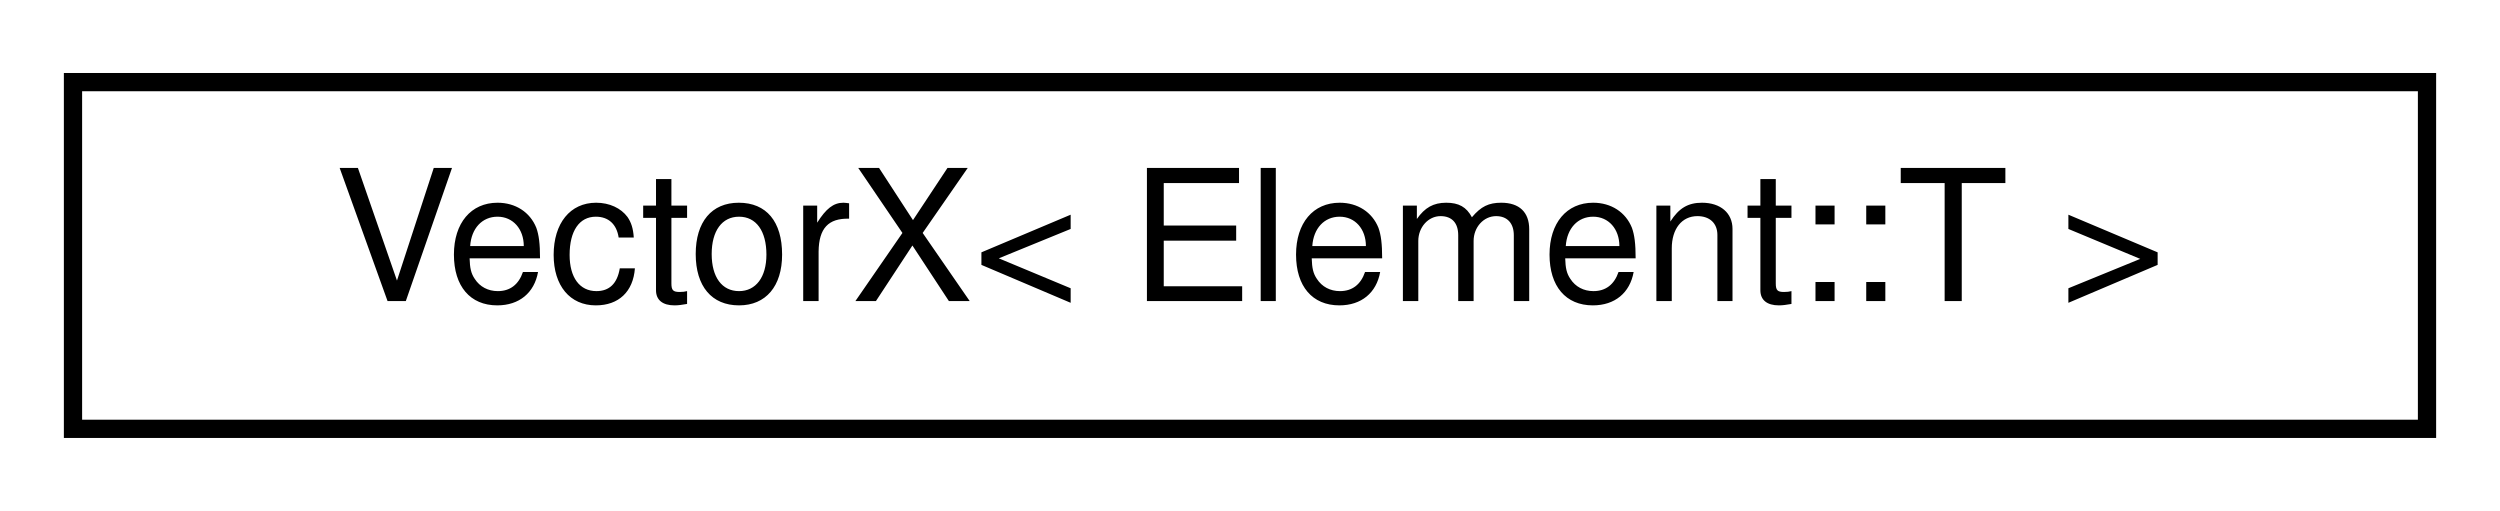
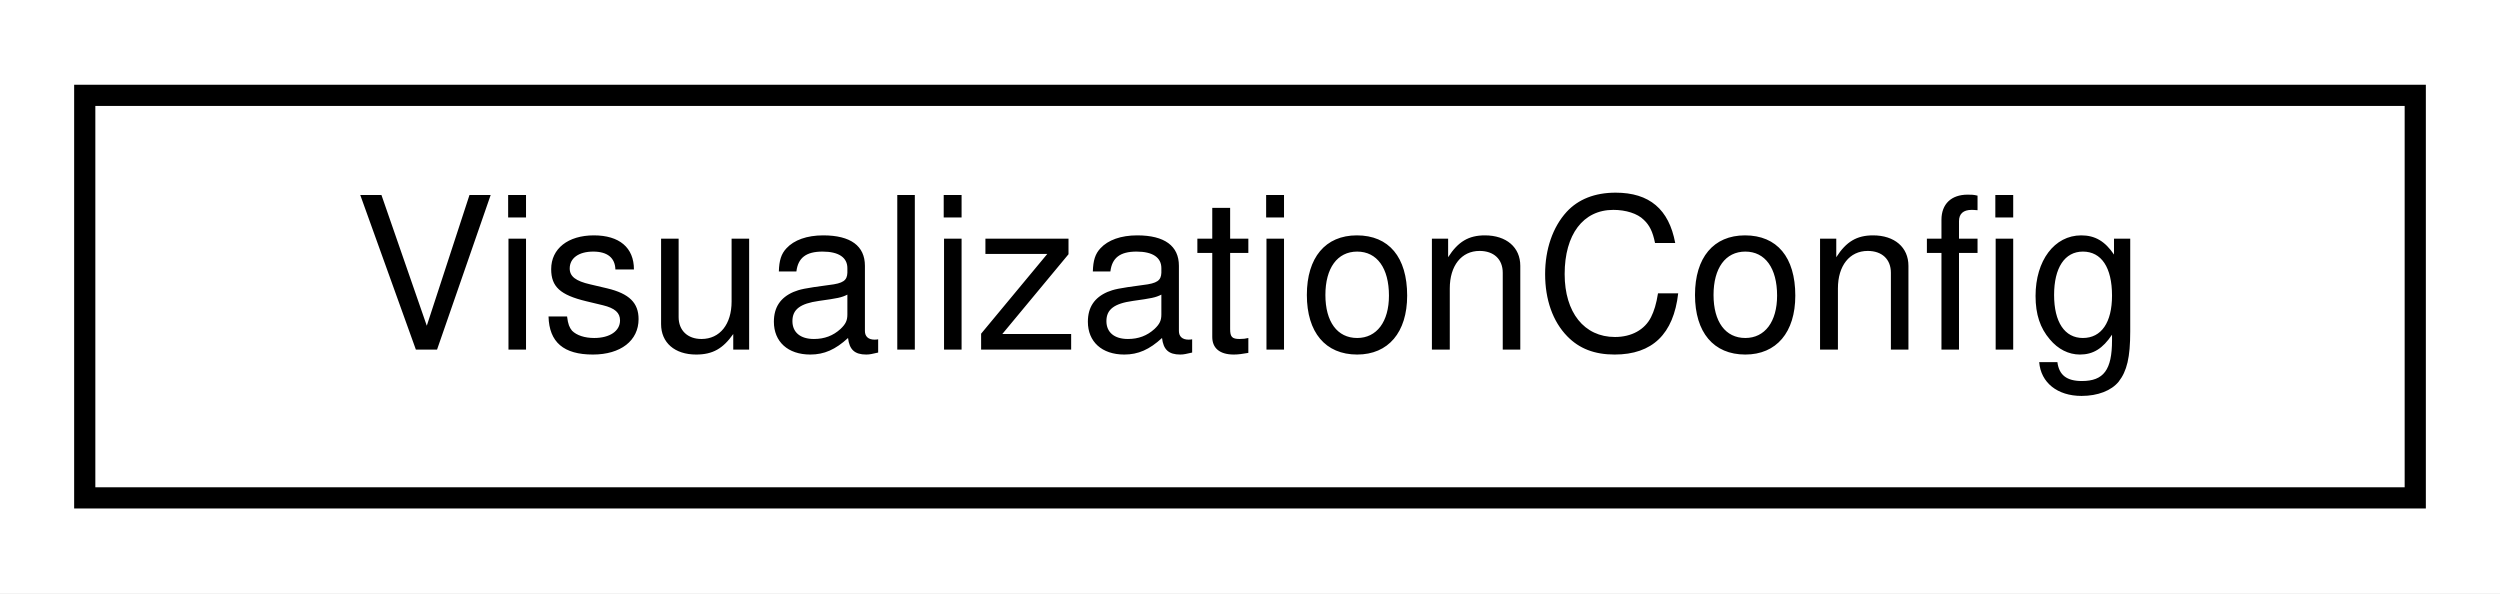
- <svg xmlns="http://www.w3.org/2000/svg" xmlns:xlink="http://www.w3.org/1999/xlink" width="137pt" height="28pt" viewBox="0.00 0.00 137.00 28.00">
+ <svg xmlns="http://www.w3.org/2000/svg" xmlns:xlink="http://www.w3.org/1999/xlink" width="118pt" height="28pt" viewBox="0.00 0.00 118.00 28.00">
  <g id="graph0" class="graph" transform="scale(1 1) rotate(0) translate(4 24)">
-     <polygon fill="white" stroke="transparent" points="-4,4 -4,-24 133,-24 133,4 -4,4" />
+     <polygon fill="white" stroke="transparent" points="-4,4 -4,-24 114,-24 114,4 -4,4" />
    <g id="node1" class="node">
      <g id="a_node1">
-         <a xlink:href="class_vector_x_3_01_element_1_1_t_01_4.html" target="_top" xlink:title=" ">
-           <polygon fill="white" stroke="black" points="0,-0.5 0,-19.5 129,-19.5 129,-0.5 0,-0.5" />
-           <text text-anchor="middle" x="64.5" y="-7.5" font-family="Helvetica,sans-Serif" font-size="10.00">VectorX&lt; Element::T &gt;</text>
+         <a xlink:href="structdrake_1_1visualization_1_1_visualization_config.html" target="_top" xlink:title="Settings for what MultibodyPlant and SceneGraph should send to meldis, Meshcat, and/or drake_visualiz...">
+           <polygon fill="white" stroke="black" points="0,-0.5 0,-19.5 110,-19.5 110,-0.5 0,-0.5" />
+           <text text-anchor="middle" x="55" y="-7.5" font-family="Helvetica,sans-Serif" font-size="10.00">VisualizationConfig</text>
        </a>
      </g>
    </g>
  </g>
</svg>
